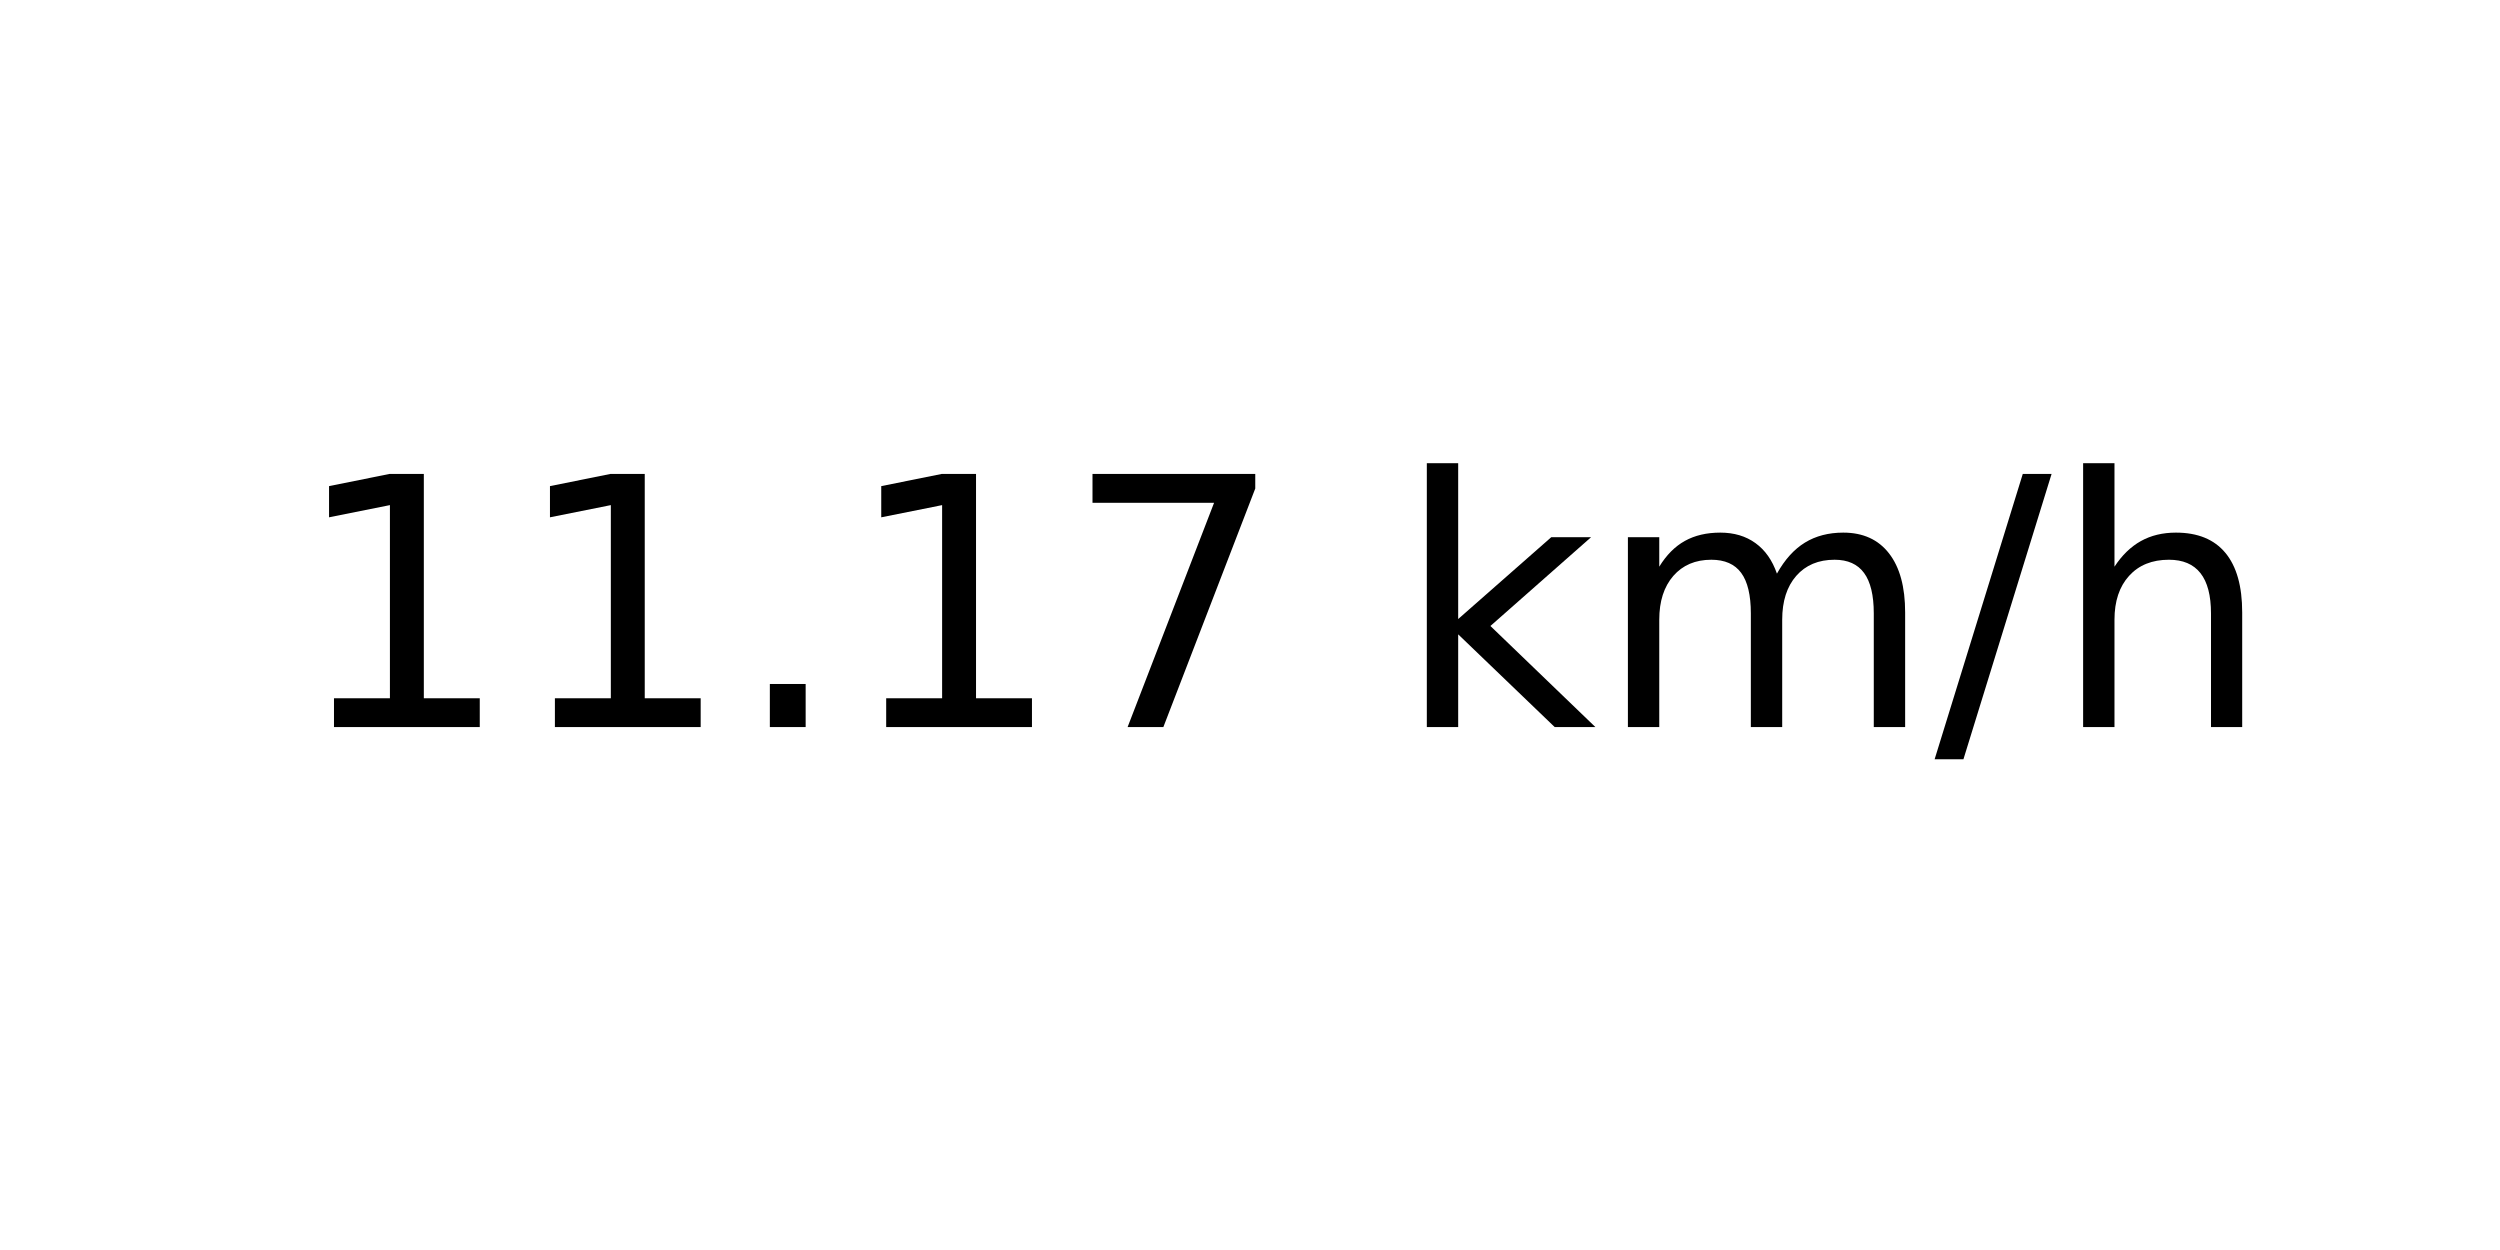
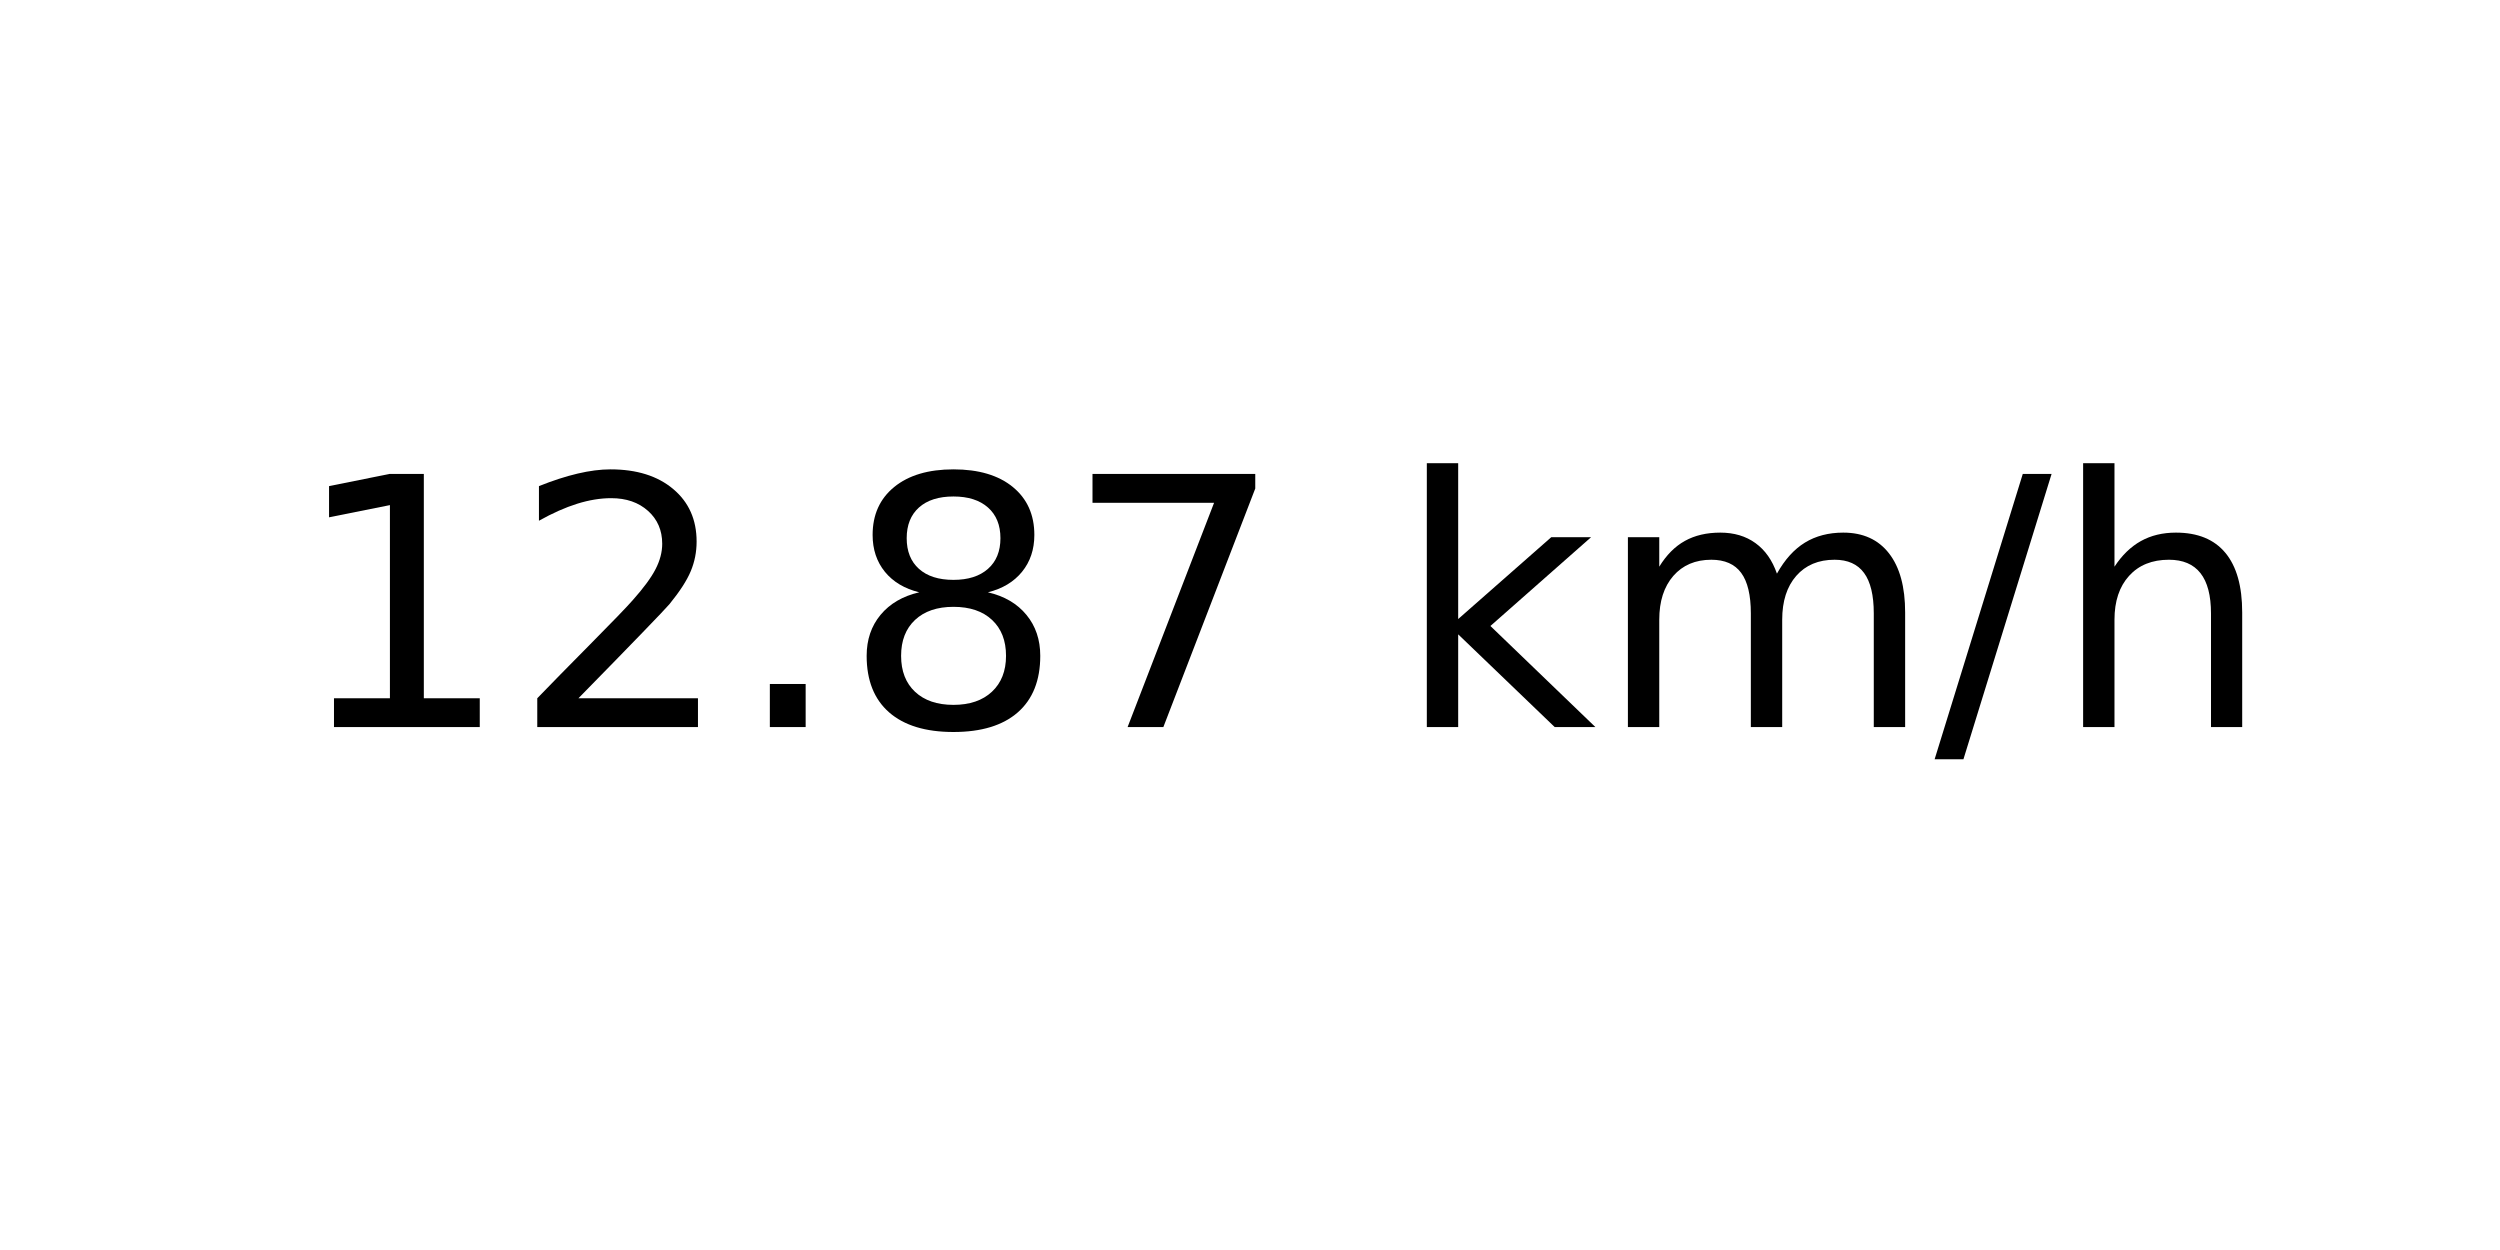
<svg xmlns="http://www.w3.org/2000/svg" xmlns:xlink="http://www.w3.org/1999/xlink" width="72pt" height="36pt" viewBox="0 0 72 36" version="1.1">
  <defs>
    <style type="text/css">*{stroke-linejoin: round; stroke-linecap: butt}</style>
  </defs>
  <g id="figure_1">
    <g id="axes_1">
      <g id="text_1">
        <g transform="translate(8.378125 20.93937) scale(0.1 -0.1)">
          <defs>
            <path id="DejaVuSans-31" d="M 794 531  L 1825 531  L 1825 4091  L 703 3866  L 703 4441  L 1819 4666  L 2450 4666  L 2450 531  L 3481 531  L 3481 0  L 794 0  L 794 531  z " transform="scale(0.015625)" />
+             <path id="DejaVuSans-32" d="M 1228 531  L 3431 531  L 3431 0  L 469 0  L 469 531  Q 828 903 1448 1529  Q 2069 2156 2228 2338  Q 2531 2678 2651 2914  Q 2772 3150 2772 3378  Q 2772 3750 2511 3984  Q 2250 4219 1831 4219  Q 1534 4219 1204 4116  Q 875 4013 500 3803  L 500 4441  Q 881 4594 1212 4672  Q 1544 4750 1819 4750  Q 2544 4750 2975 4387  Q 3406 4025 3406 3419  Q 3406 3131 3298 2873  Q 3191 2616 2906 2266  Q 2828 2175 2409 1742  Q 1991 1309 1228 531  z " transform="scale(0.015625)" />
            <path id="DejaVuSans-2e" d="M 684 794  L 1344 794  L 1344 0  L 684 0  L 684 794  z " transform="scale(0.015625)" />
+             <path id="DejaVuSans-38" d="M 2034 2216  Q 1584 2216 1326 1975  Q 1069 1734 1069 1313  Q 1069 891 1326 650  Q 1584 409 2034 409  Q 2484 409 2743 651  Q 3003 894 3003 1313  Q 3003 1734 2745 1975  Q 2488 2216 2034 2216  z M 1403 2484  Q 997 2584 770 2862  Q 544 3141 544 3541  Q 544 4100 942 4425  Q 1341 4750 2034 4750  Q 2731 4750 3128 4425  Q 3525 4100 3525 3541  Q 3525 3141 3298 2862  Q 3072 2584 2669 2484  Q 3125 2378 3379 2068  Q 3634 1759 3634 1313  Q 3634 634 3220 271  Q 2806 -91 2034 -91  Q 1263 -91 848 271  Q 434 634 434 1313  Q 434 1759 690 2068  Q 947 2378 1403 2484  z M 1172 3481  Q 1172 3119 1398 2916  Q 1625 2713 2034 2713  Q 2441 2713 2670 2916  Q 2900 3119 2900 3481  Q 2900 3844 2670 4047  Q 2441 4250 2034 4250  Q 1625 4250 1398 4047  Q 1172 3844 1172 3481  z " transform="scale(0.015625)" />
            <path id="DejaVuSans-37" d="M 525 4666  L 3525 4666  L 3525 4397  L 1831 0  L 1172 0  L 2766 4134  L 525 4134  L 525 4666  z " transform="scale(0.015625)" />
            <path id="DejaVuSans-20" transform="scale(0.015625)" />
            <path id="DejaVuSans-6b" d="M 581 4863  L 1159 4863  L 1159 1991  L 2875 3500  L 3609 3500  L 1753 1863  L 3688 0  L 2938 0  L 1159 1709  L 1159 0  L 581 0  L 581 4863  z " transform="scale(0.015625)" />
            <path id="DejaVuSans-6d" d="M 3328 2828  Q 3544 3216 3844 3400  Q 4144 3584 4550 3584  Q 5097 3584 5394 3201  Q 5691 2819 5691 2113  L 5691 0  L 5113 0  L 5113 2094  Q 5113 2597 4934 2840  Q 4756 3084 4391 3084  Q 3944 3084 3684 2787  Q 3425 2491 3425 1978  L 3425 0  L 2847 0  L 2847 2094  Q 2847 2600 2669 2842  Q 2491 3084 2119 3084  Q 1678 3084 1418 2786  Q 1159 2488 1159 1978  L 1159 0  L 581 0  L 581 3500  L 1159 3500  L 1159 2956  Q 1356 3278 1631 3431  Q 1906 3584 2284 3584  Q 2666 3584 2933 3390  Q 3200 3197 3328 2828  z " transform="scale(0.015625)" />
            <path id="DejaVuSans-2f" d="M 1625 4666  L 2156 4666  L 531 -594  L 0 -594  L 1625 4666  z " transform="scale(0.015625)" />
            <path id="DejaVuSans-68" d="M 3513 2113  L 3513 0  L 2938 0  L 2938 2094  Q 2938 2591 2744 2837  Q 2550 3084 2163 3084  Q 1697 3084 1428 2787  Q 1159 2491 1159 1978  L 1159 0  L 581 0  L 581 4863  L 1159 4863  L 1159 2956  Q 1366 3272 1645 3428  Q 1925 3584 2291 3584  Q 2894 3584 3203 3211  Q 3513 2838 3513 2113  z " transform="scale(0.015625)" />
          </defs>
          <use xlink:href="#DejaVuSans-31" />
-           <use xlink:href="#DejaVuSans-31" x="63.623" />
+           <use xlink:href="#DejaVuSans-32" x="63.623" />
          <use xlink:href="#DejaVuSans-2e" x="127.246" />
-           <use xlink:href="#DejaVuSans-31" x="159.033" />
+           <use xlink:href="#DejaVuSans-38" x="159.033" />
          <use xlink:href="#DejaVuSans-37" x="222.656" />
          <use xlink:href="#DejaVuSans-20" x="286.279" />
          <use xlink:href="#DejaVuSans-6b" x="318.066" />
          <use xlink:href="#DejaVuSans-6d" x="375.977" />
          <use xlink:href="#DejaVuSans-2f" x="473.389" />
          <use xlink:href="#DejaVuSans-68" x="507.08" />
        </g>
      </g>
    </g>
  </g>
</svg>
